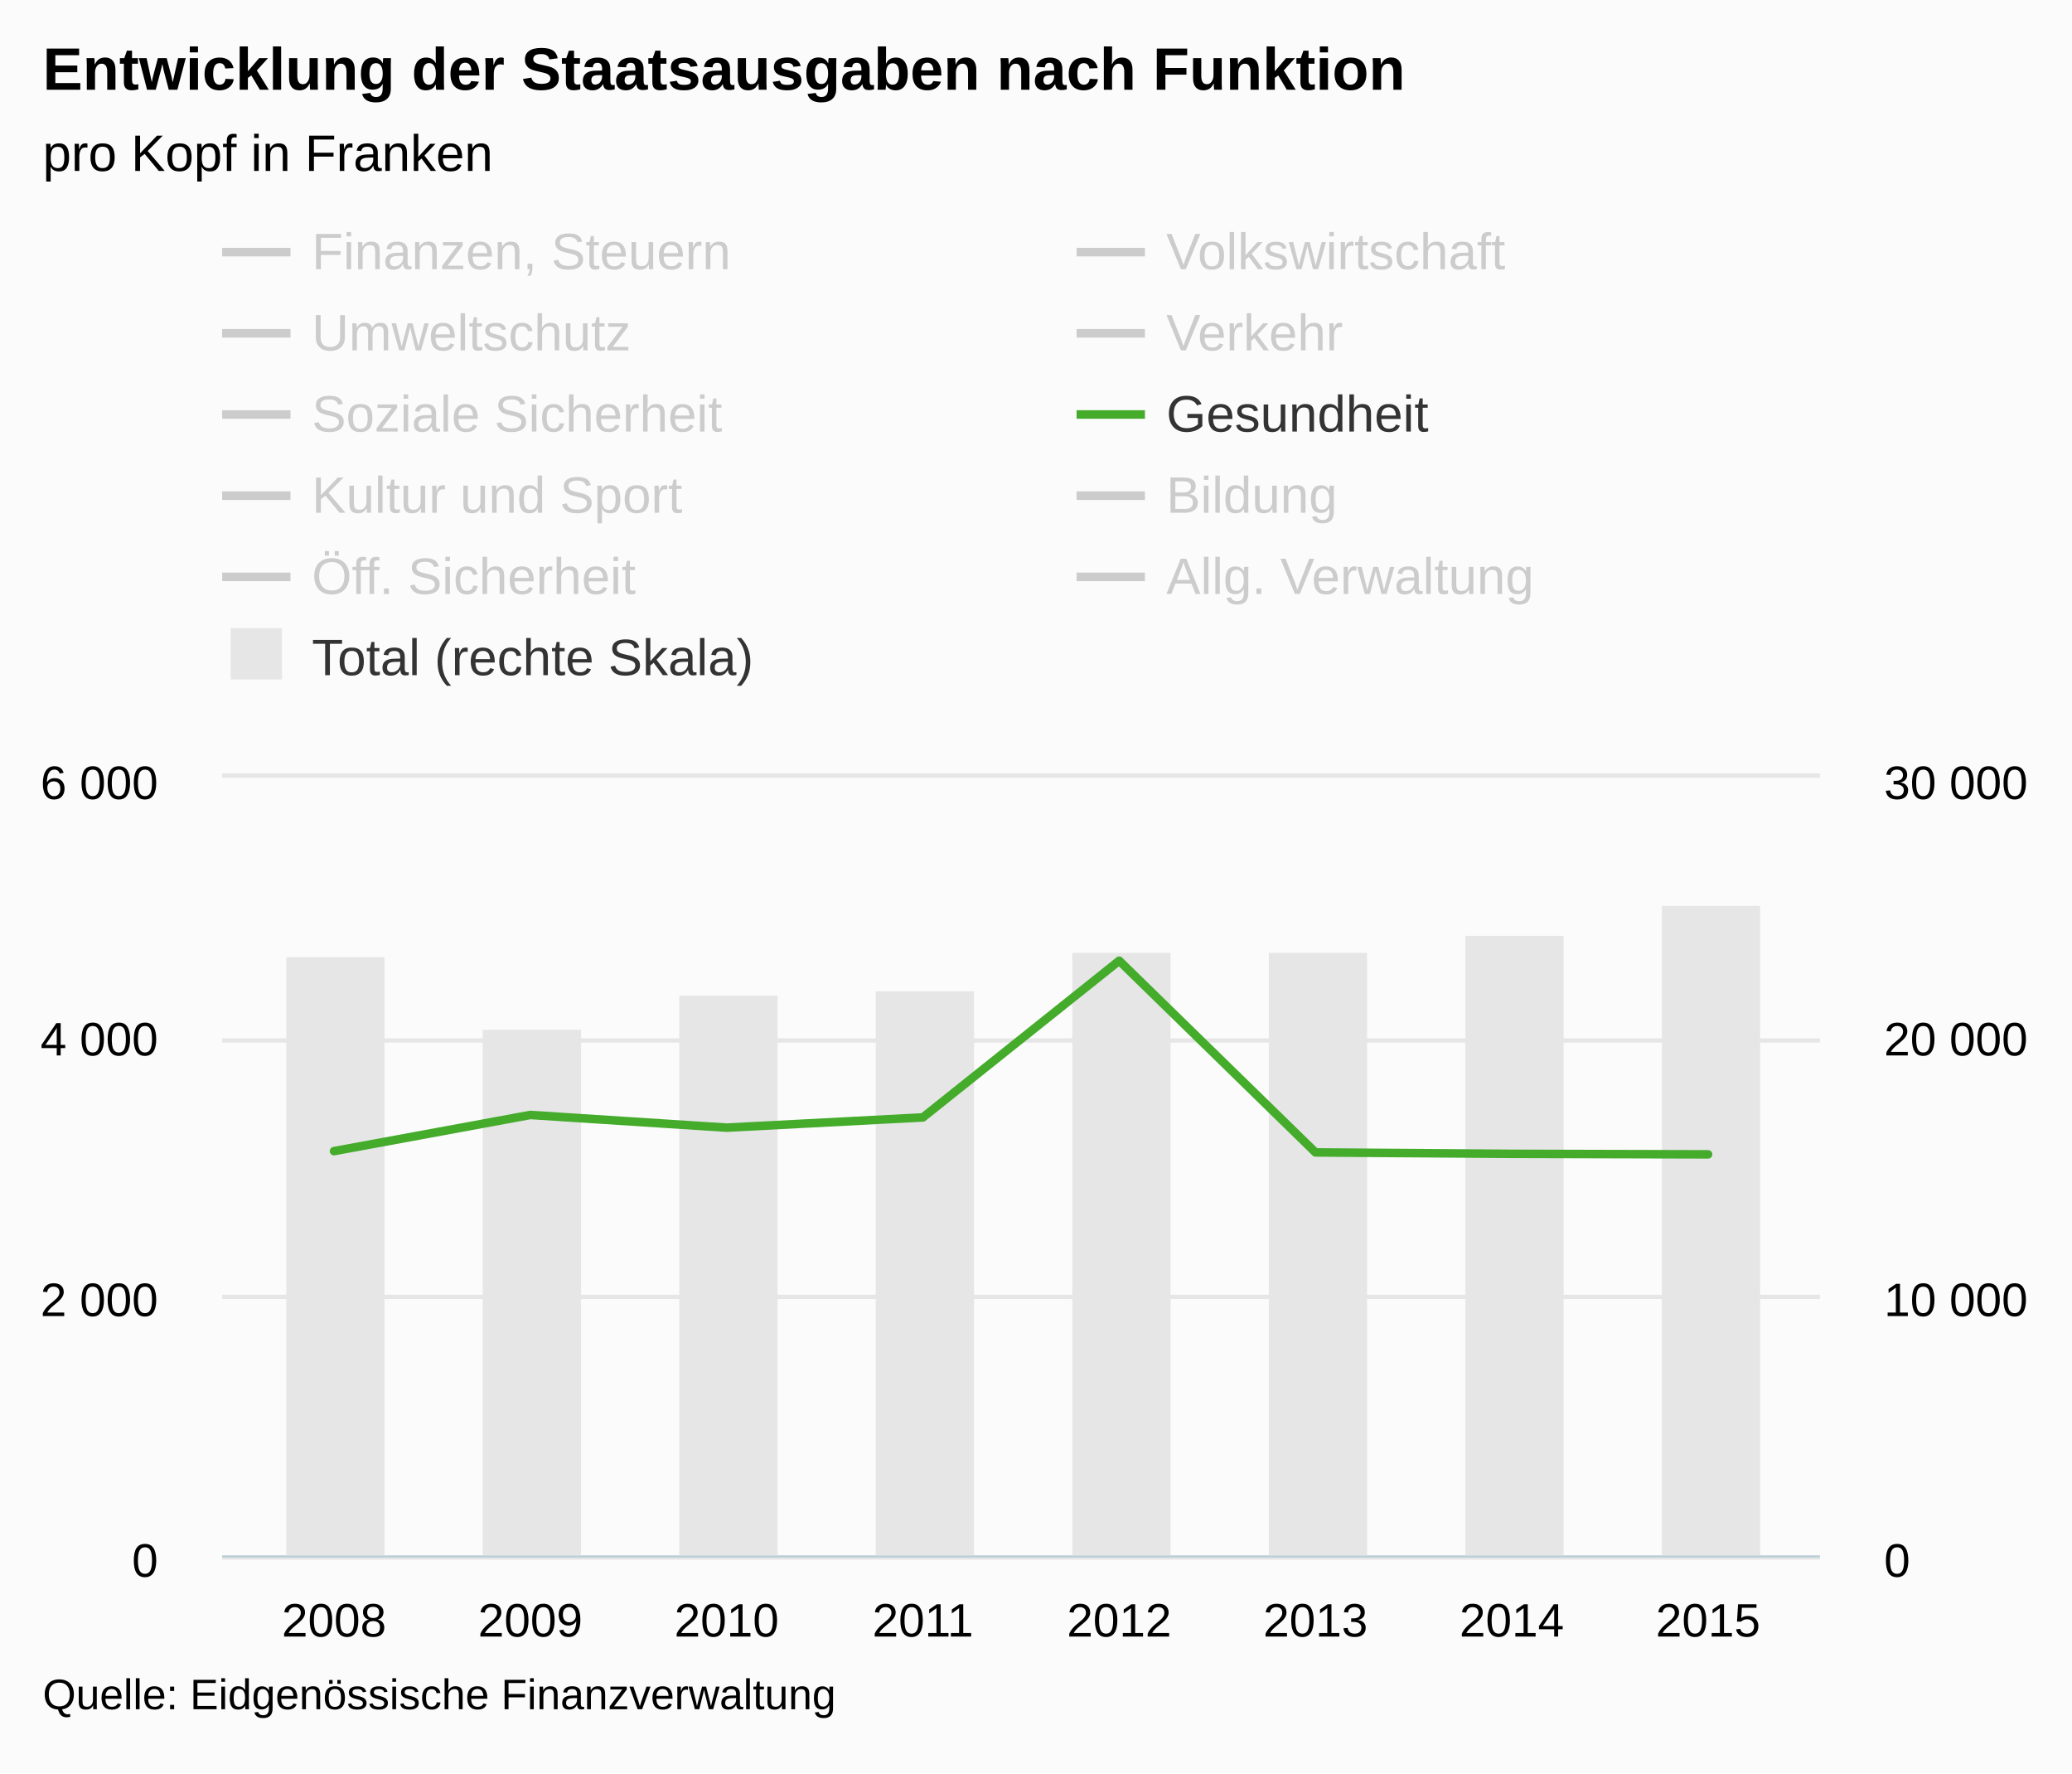
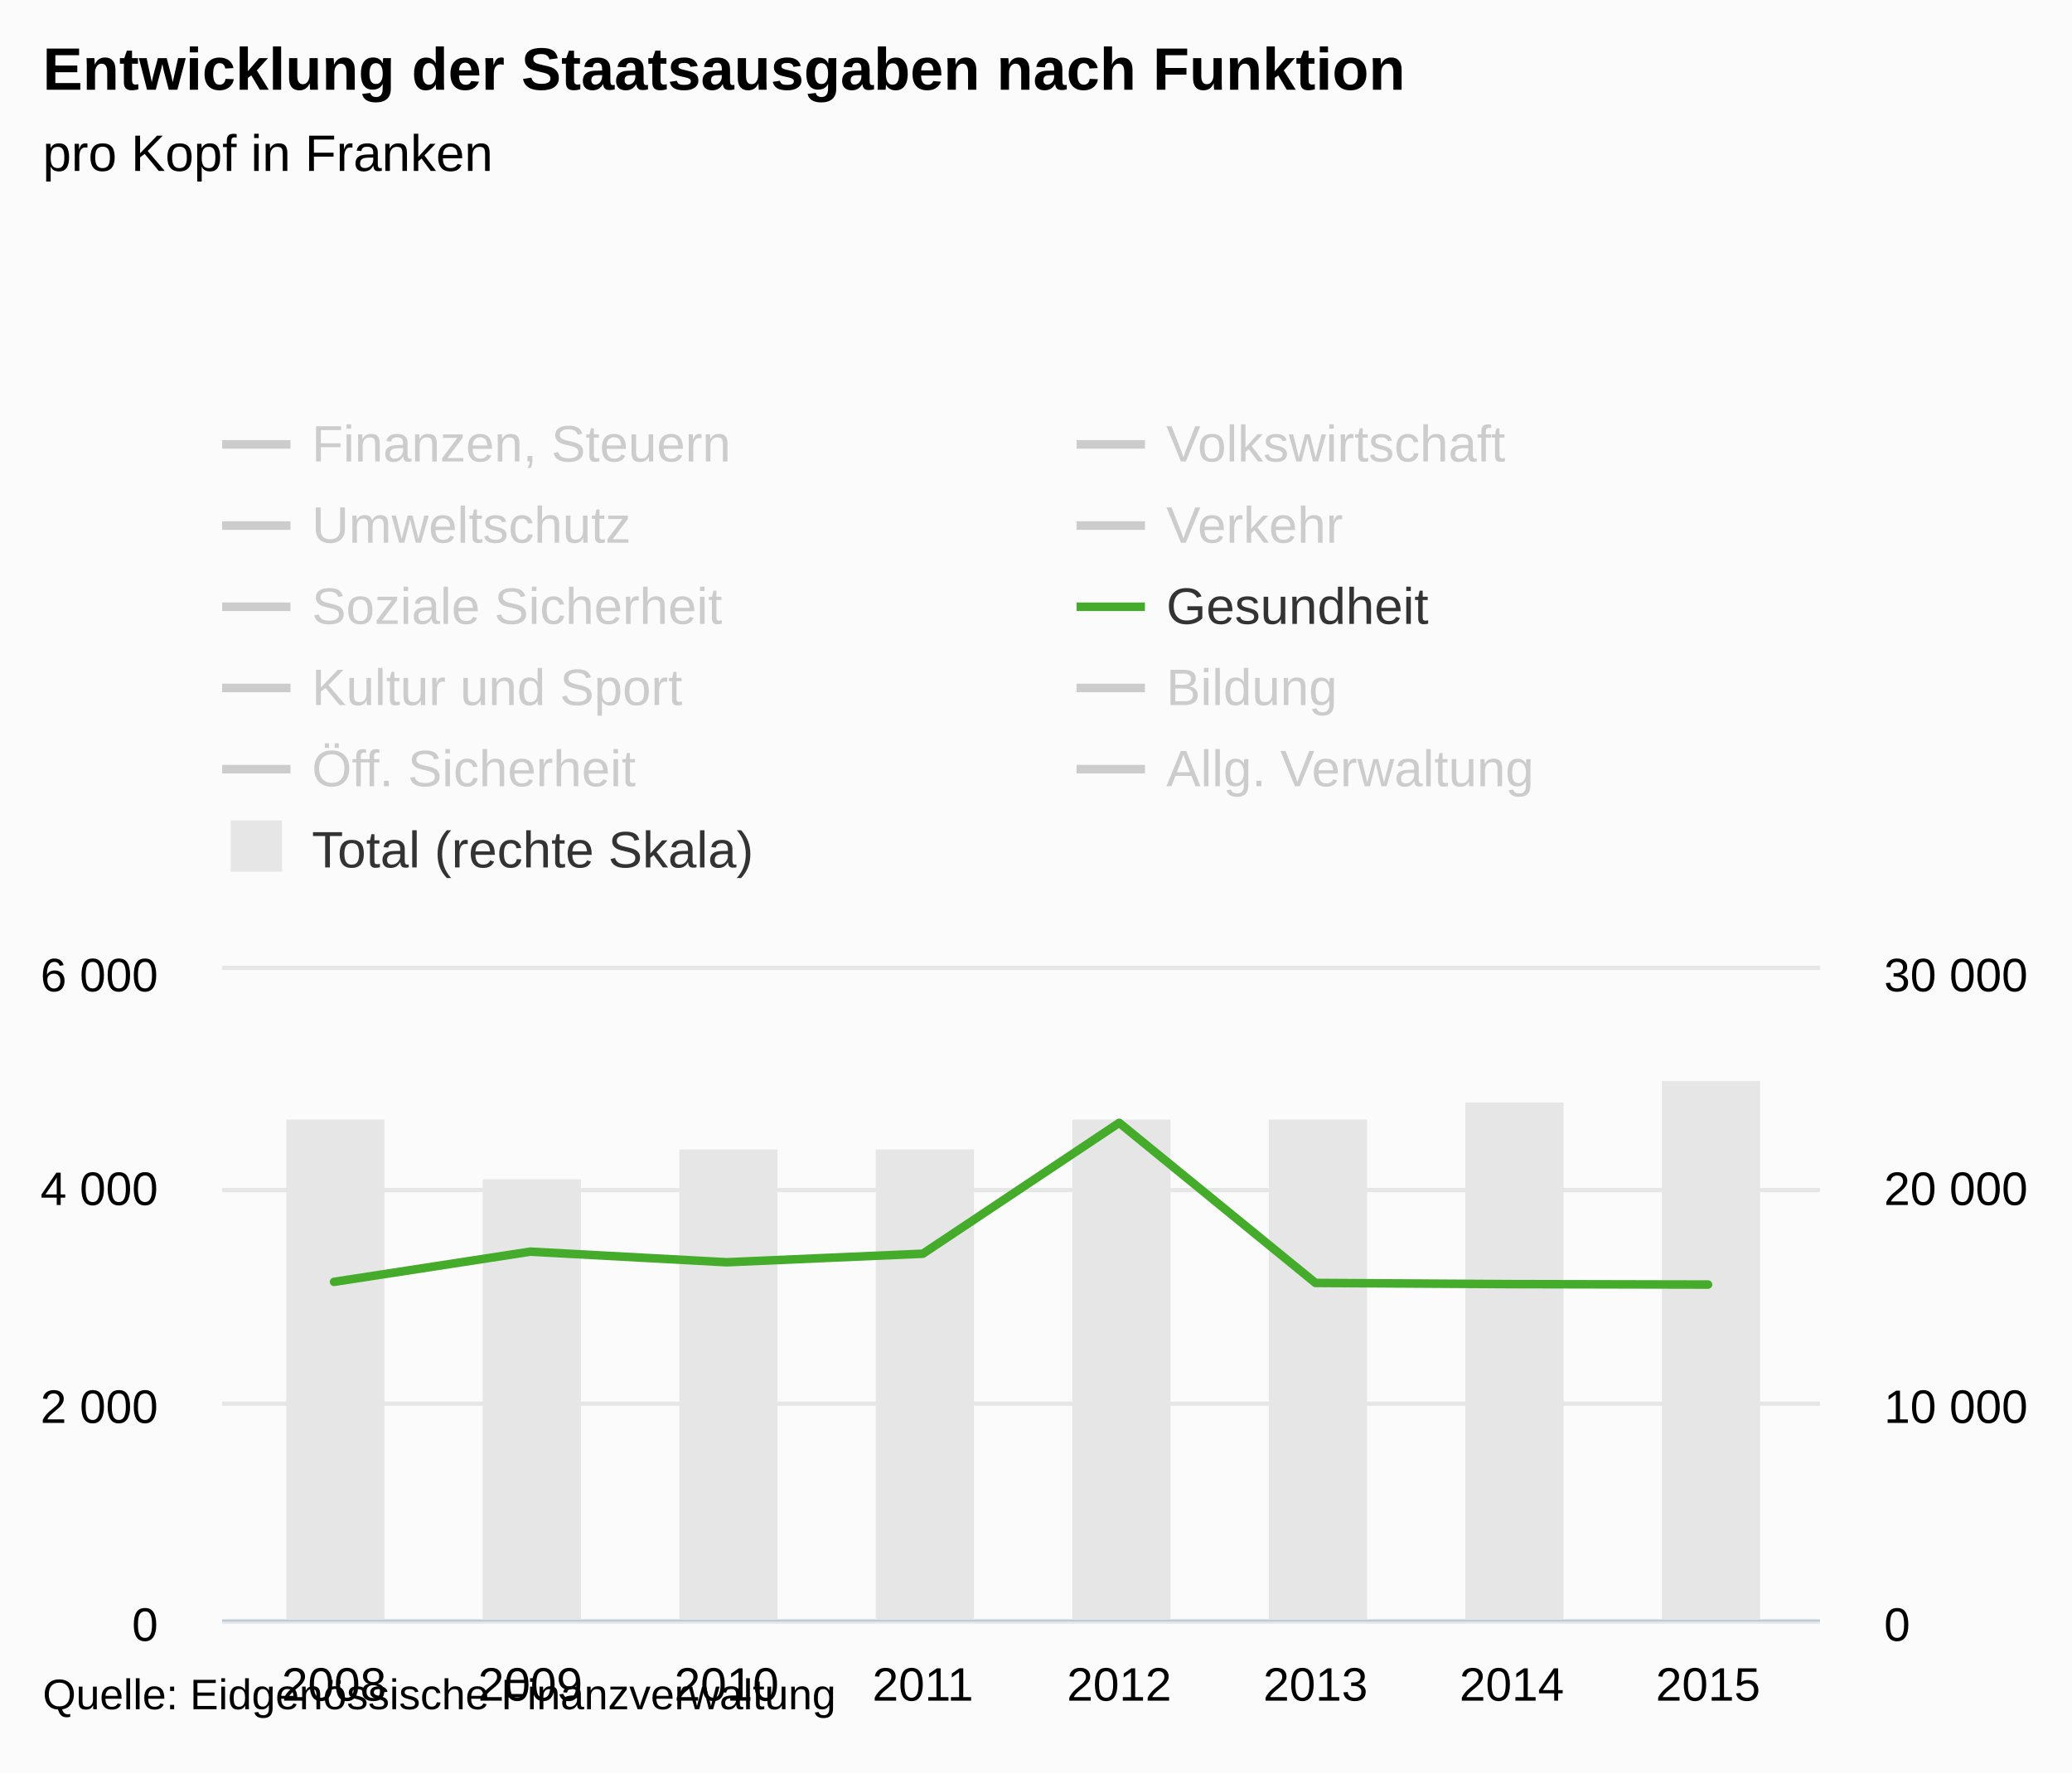
- <svg xmlns="http://www.w3.org/2000/svg" version="1.1" class="highcharts-root" style="font-family:arial;font-size:12px;" viewBox="0 0 485 415">
+ <svg xmlns="http://www.w3.org/2000/svg" version="1.1" class="highcharts-root" style="font-family:Arial;font-size:12px;" viewBox="0 0 485 415">
  <defs>
    <clipPath>
-       <rect x="0" y="0" width="374" height="182" fill="none" />
+       <rect x="0" y="0" width="374" height="152" fill="none" />
    </clipPath>
    <clipPath id="a">
-       <rect x="0" y="0" width="374" height="182" fill="none" />
+       <rect x="0" y="0" width="374" height="152" fill="none" />
    </clipPath>
    <clipPath id="b">
-       <rect x="0" y="0" width="374" height="182" fill="none" />
+       <rect x="0" y="0" width="374" height="152" fill="none" />
    </clipPath>
  </defs>
  <rect fill="#fbfbfb" class="highcharts-background" x="0" y="0" width="485" height="415" rx="0" ry="0" />
-   <rect fill="none" class="highcharts-plot-background" x="52" y="182" width="374" height="182" />
+   <rect fill="none" class="highcharts-plot-background" x="52" y="227" width="374" height="152" />
  <g class="highcharts-pane-group" />
  <g class="highcharts-grid highcharts-xaxis-grid ">
-     <path fill="none" class="highcharts-grid-line" d="M 77.5 182 L 77.5 364" opacity="1" />
-     <path fill="none" class="highcharts-grid-line" d="M 123.5 182 L 123.5 364" opacity="1" />
-     <path fill="none" class="highcharts-grid-line" d="M 169.5 182 L 169.5 364" opacity="1" />
-     <path fill="none" class="highcharts-grid-line" d="M 215.5 182 L 215.5 364" opacity="1" />
-     <path fill="none" class="highcharts-grid-line" d="M 261.5 182 L 261.5 364" opacity="1" />
-     <path fill="none" class="highcharts-grid-line" d="M 307.5 182 L 307.5 364" opacity="1" />
-     <path fill="none" class="highcharts-grid-line" d="M 353.5 182 L 353.5 364" opacity="1" />
-     <path fill="none" class="highcharts-grid-line" d="M 399.5 182 L 399.5 364" opacity="1" />
+     <path fill="none" class="highcharts-grid-line" d="M 77.5 227 L 77.5 379" opacity="1" />
+     <path fill="none" class="highcharts-grid-line" d="M 123.5 227 L 123.5 379" opacity="1" />
+     <path fill="none" class="highcharts-grid-line" d="M 169.5 227 L 169.5 379" opacity="1" />
+     <path fill="none" class="highcharts-grid-line" d="M 215.5 227 L 215.5 379" opacity="1" />
+     <path fill="none" class="highcharts-grid-line" d="M 261.5 227 L 261.5 379" opacity="1" />
+     <path fill="none" class="highcharts-grid-line" d="M 307.5 227 L 307.5 379" opacity="1" />
+     <path fill="none" class="highcharts-grid-line" d="M 353.5 227 L 353.5 379" opacity="1" />
+     <path fill="none" class="highcharts-grid-line" d="M 399.5 227 L 399.5 379" opacity="1" />
  </g>
  <g class="highcharts-grid highcharts-yaxis-grid ">
-     <path fill="none" stroke="#e6e6e6" stroke-width="1" class="highcharts-grid-line" d="M 52 364.5 L 426 364.5" opacity="1" />
-     <path fill="none" stroke="#e6e6e6" stroke-width="1" class="highcharts-grid-line" d="M 52 303.5 L 426 303.5" opacity="1" />
-     <path fill="none" stroke="#e6e6e6" stroke-width="1" class="highcharts-grid-line" d="M 52 243.5 L 426 243.5" opacity="1" />
-     <path fill="none" stroke="#e6e6e6" stroke-width="1" class="highcharts-grid-line" d="M 52 181.5 L 426 181.5" opacity="1" />
+     <path fill="none" stroke="#e6e6e6" stroke-width="1" class="highcharts-grid-line" d="M 52 379.5 L 426 379.5" opacity="1" />
+     <path fill="none" stroke="#e6e6e6" stroke-width="1" class="highcharts-grid-line" d="M 52 328.5 L 426 328.5" opacity="1" />
+     <path fill="none" stroke="#e6e6e6" stroke-width="1" class="highcharts-grid-line" d="M 52 278.5 L 426 278.5" opacity="1" />
+     <path fill="none" stroke="#e6e6e6" stroke-width="1" class="highcharts-grid-line" d="M 52 226.5 L 426 226.5" opacity="1" />
  </g>
  <g class="highcharts-grid highcharts-yaxis-grid ">
-     <path fill="none" class="highcharts-grid-line" d="M 52 364.5 L 426 364.5" opacity="1" />
-     <path fill="none" class="highcharts-grid-line" d="M 52 303.5 L 426 303.5" opacity="1" />
-     <path fill="none" class="highcharts-grid-line" d="M 52 243.5 L 426 243.5" opacity="1" />
-     <path fill="none" class="highcharts-grid-line" d="M 52 182.5 L 426 182.5" opacity="1" />
-   </g>
-   <rect fill="none" class="highcharts-plot-border" x="52" y="182" width="374" height="182" />
+     <path fill="none" class="highcharts-grid-line" d="M 52 379.5 L 426 379.5" opacity="1" />
+     <path fill="none" class="highcharts-grid-line" d="M 52 328.5 L 426 328.5" opacity="1" />
+     <path fill="none" class="highcharts-grid-line" d="M 52 278.5 L 426 278.5" opacity="1" />
+     <path fill="none" class="highcharts-grid-line" d="M 52 227.5 L 426 227.5" opacity="1" />
+   </g>
+   <rect fill="none" class="highcharts-plot-border" x="52" y="227" width="374" height="152" />
  <g class="highcharts-axis highcharts-xaxis ">
-     <path fill="none" class="highcharts-axis-line" stroke="#B9CFD7" stroke-width="0.5" d="M 52 364.25 L 426 364.25" />
+     <path fill="none" class="highcharts-axis-line" stroke="#B9CFD7" stroke-width="0.5" d="M 52 379.25 L 426 379.25" />
  </g>
  <g class="highcharts-axis highcharts-yaxis ">
-     <path fill="none" class="highcharts-axis-line" d="M 52 182 L 52 364" />
+     <path fill="none" class="highcharts-axis-line" d="M 52 227 L 52 379" />
  </g>
  <g class="highcharts-axis highcharts-yaxis ">
-     <path fill="none" class="highcharts-axis-line" d="M 426 182 L 426 364" />
+     <path fill="none" class="highcharts-axis-line" d="M 426 227 L 426 379" />
  </g>
  <g class="highcharts-series-group">
-     <g class="highcharts-series highcharts-series-0 highcharts-column-series highcharts-color-undefined " transform="translate(52,182) scale(1 1)" clip-path="url(#a)">
-       <rect x="15" y="42" width="23" height="141" fill="#E6E6E6" class="highcharts-point" />
-       <rect x="61" y="59" width="23" height="124" fill="#E6E6E6" class="highcharts-point" />
-       <rect x="107" y="51" width="23" height="132" fill="#E6E6E6" class="highcharts-point" />
-       <rect x="153" y="50" width="23" height="133" fill="#E6E6E6" class="highcharts-point" />
-       <rect x="199" y="41" width="23" height="142" fill="#E6E6E6" class="highcharts-point" />
-       <rect x="245" y="41" width="23" height="142" fill="#E6E6E6" class="highcharts-point" />
-       <rect x="291" y="37" width="23" height="146" fill="#E6E6E6" class="highcharts-point" />
-       <rect x="337" y="30" width="23" height="153" fill="#E6E6E6" class="highcharts-point" />
-     </g>
-     <g class="highcharts-markers highcharts-series-0 highcharts-column-series highcharts-color-undefined " transform="translate(52,182) scale(1 1)" clip-path="none" />
-     <g class="highcharts-series highcharts-series-1 highcharts-line-series highcharts-color-undefined " visibility="hidden" transform="translate(52,182) scale(1 1)" clip-path="url(#b)">
-       <path fill="none" d="M 26.189 139.624 L 72.135 139.018 L 118.081 141.535 L 164.027 139.078 L 209.973 139.685 L 255.919 129.281 L 301.865 131.98 L 347.811 135.802" class="highcharts-graph" stroke="#cd9c00" stroke-width="2" stroke-linejoin="round" stroke-linecap="round" />
-     </g>
-     <g class="highcharts-markers highcharts-series-1 highcharts-line-series highcharts-color-undefined " visibility="hidden" transform="translate(52,182) scale(1 1)" clip-path="none" />
-     <g class="highcharts-series highcharts-series-2 highcharts-line-series highcharts-color-undefined " visibility="hidden" transform="translate(52,182) scale(1 1)" clip-path="url(#b)">
-       <path fill="none" d="M 26.189 174.72 L 72.135 168.441 L 118.081 159.857 L 164.027 176.54 L 209.973 179.331 L 255.919 179.422 L 301.865 178.36 L 347.811 163.861" class="highcharts-graph" stroke="#ff8028" stroke-width="2" stroke-linejoin="round" stroke-linecap="round" />
-     </g>
-     <g class="highcharts-markers highcharts-series-2 highcharts-line-series highcharts-color-undefined " visibility="hidden" transform="translate(52,182) scale(1 1)" clip-path="none" />
-     <g class="highcharts-series highcharts-series-3 highcharts-line-series highcharts-color-undefined " visibility="hidden" transform="translate(52,182) scale(1 1)" clip-path="url(#b)">
-       <path fill="none" d="M 26.189 163.315 L 72.135 167.47 L 118.081 166.985 L 164.027 166.803 L 209.973 168.259 L 255.919 168.653 L 301.865 169.26 L 347.811 167.925" class="highcharts-graph" stroke="#b00000" stroke-width="2" stroke-linejoin="round" stroke-linecap="round" />
-     </g>
-     <g class="highcharts-markers highcharts-series-3 highcharts-line-series highcharts-color-undefined " visibility="hidden" transform="translate(52,182) scale(1 1)" clip-path="none" />
-     <g class="highcharts-series highcharts-series-4 highcharts-line-series highcharts-color-undefined " visibility="hidden" transform="translate(52,182) scale(1 1)" clip-path="url(#b)">
-       <path fill="none" d="M 26.189 157.733 L 72.135 161.677 L 118.081 162.223 L 164.027 162.071 L 209.973 154.002 L 255.919 133.588 L 301.865 142.172 L 347.811 138.32" class="highcharts-graph" stroke="#672773" stroke-width="2" stroke-linejoin="round" stroke-linecap="round" />
-     </g>
-     <g class="highcharts-markers highcharts-series-4 highcharts-line-series highcharts-color-undefined " visibility="hidden" transform="translate(52,182) scale(1 1)" clip-path="none" />
-     <g class="highcharts-series highcharts-series-5 highcharts-line-series highcharts-color-undefined " visibility="hidden" transform="translate(52,182) scale(1 1)" clip-path="url(#b)">
-       <path fill="none" d="M 26.189 66.976 L 72.135 59.605 L 118.081 56.632 L 164.027 50.596 L 209.973 42.861 L 255.919 42.376 L 301.865 33.003 L 347.811 43.771" class="highcharts-graph" stroke="#007a2f" stroke-width="2" stroke-linejoin="round" stroke-linecap="round" />
-     </g>
-     <g class="highcharts-markers highcharts-series-5 highcharts-line-series highcharts-color-undefined " visibility="hidden" transform="translate(52,182) scale(1 1)" clip-path="none" />
-     <g class="highcharts-series highcharts-series-6 highcharts-line-series highcharts-color-undefined " transform="translate(52,182) scale(1 1)" clip-path="url(#b)">
-       <path fill="none" d="M 26.189 87.39 L 72.135 78.927 L 118.081 81.9 L 164.027 79.504 L 209.973 42.831 L 255.919 87.694 L 301.865 88.027 L 347.811 88.149" class="highcharts-graph" stroke="#44ab2b" stroke-width="2" stroke-linejoin="round" stroke-linecap="round" />
-     </g>
-     <g class="highcharts-markers highcharts-series-6 highcharts-line-series highcharts-color-undefined " transform="translate(52,182) scale(1 1)" clip-path="none" />
-     <g class="highcharts-series highcharts-series-7 highcharts-line-series highcharts-color-undefined " visibility="hidden" transform="translate(52,182) scale(1 1)" clip-path="url(#b)">
-       <path fill="none" d="M 26.189 142.476 L 72.135 146.51 L 118.081 145.479 L 164.027 143.81 L 209.973 140.352 L 255.919 142.779 L 301.865 137.774 L 347.811 131.04" class="highcharts-graph" stroke="#b475ab" stroke-width="2" stroke-linejoin="round" stroke-linecap="round" />
-     </g>
-     <g class="highcharts-markers highcharts-series-7 highcharts-line-series highcharts-color-undefined " visibility="hidden" transform="translate(52,182) scale(1 1)" clip-path="none" />
-     <g class="highcharts-series highcharts-series-8 highcharts-line-series highcharts-color-undefined " visibility="hidden" transform="translate(52,182) scale(1 1)" clip-path="url(#b)">
-       <path fill="none" d="M 26.189 3.883 L 72.135 -1.699 L 118.081 -5.126 L 164.027 -10.101 L 209.973 -25.541 L 255.919 -32.396 L 301.865 -43.589 L 347.811 -54.691" class="highcharts-graph" stroke="#ffbb58" stroke-width="2" stroke-linejoin="round" stroke-linecap="round" />
-     </g>
-     <g class="highcharts-markers highcharts-series-8 highcharts-line-series highcharts-color-undefined " visibility="hidden" transform="translate(52,182) scale(1 1)" clip-path="none" />
-     <g class="highcharts-series highcharts-series-9 highcharts-line-series highcharts-color-undefined " visibility="hidden" transform="translate(52,182) scale(1 1)" clip-path="url(#b)">
-       <path fill="none" d="M 26.189 125.307 L 72.135 128.553 L 118.081 127.218 L 164.027 124.518 L 209.973 121.424 L 255.919 116.692 L 301.865 116.055 L 347.811 115.843" class="highcharts-graph" stroke="#a8c4cb" stroke-width="2" stroke-linejoin="round" stroke-linecap="round" />
-     </g>
-     <g class="highcharts-markers highcharts-series-9 highcharts-line-series highcharts-color-undefined " visibility="hidden" transform="translate(52,182) scale(1 1)" clip-path="none" />
-     <g class="highcharts-series highcharts-series-10 highcharts-line-series highcharts-color-undefined " visibility="hidden" transform="translate(52,182) scale(1 1)" clip-path="url(#b)">
-       <path fill="none" d="M 26.189 54.115 L 72.135 150.999 L 118.081 121.121 L 164.027 124.124 L 209.973 147.723 L 255.919 143.234 L 301.865 137.804 L 347.811 127.188" class="highcharts-graph" stroke="#256370" stroke-width="2" stroke-linejoin="round" stroke-linecap="round" />
-     </g>
-     <g class="highcharts-markers highcharts-series-10 highcharts-line-series highcharts-color-undefined " visibility="hidden" transform="translate(52,182) scale(1 1)" clip-path="none" />
+     <g class="highcharts-series highcharts-series-0 highcharts-column-series " transform="translate(52,227) scale(1 1)" clip-path="url(#a)">
+       <rect x="15" y="35" width="23" height="118" fill="#E6E6E6" class="highcharts-point" />
+       <rect x="61" y="49" width="23" height="104" fill="#E6E6E6" class="highcharts-point" />
+       <rect x="107" y="42" width="23" height="111" fill="#E6E6E6" class="highcharts-point" />
+       <rect x="153" y="42" width="23" height="111" fill="#E6E6E6" class="highcharts-point" />
+       <rect x="199" y="35" width="23" height="118" fill="#E6E6E6" class="highcharts-point" />
+       <rect x="245" y="35" width="23" height="118" fill="#E6E6E6" class="highcharts-point" />
+       <rect x="291" y="31" width="23" height="122" fill="#E6E6E6" class="highcharts-point" />
+       <rect x="337" y="26" width="23" height="127" fill="#E6E6E6" class="highcharts-point" />
+     </g>
+     <g class="highcharts-markers highcharts-series-0 highcharts-column-series " transform="translate(52,227) scale(1 1)" clip-path="none" />
+     <g class="highcharts-series highcharts-series-1 highcharts-line-series " visibility="hidden" transform="translate(52,227) scale(1 1)" clip-path="url(#b)">
+       <path fill="none" d="M 26.189 116.609 L 72.135 116.103 L 118.081 118.205 L 164.027 116.153 L 209.973 116.66 L 255.919 107.971 L 301.865 110.225 L 347.811 113.417" class="highcharts-graph" stroke="#cd9c00" stroke-width="2" stroke-linejoin="round" stroke-linecap="round" />
+     </g>
+     <g class="highcharts-markers highcharts-series-1 highcharts-line-series " visibility="hidden" transform="translate(52,227) scale(1 1)" clip-path="none" />
+     <g class="highcharts-series highcharts-series-2 highcharts-line-series " visibility="hidden" transform="translate(52,227) scale(1 1)" clip-path="url(#b)">
+       <path fill="none" d="M 26.189 145.92 L 72.135 140.676 L 118.081 133.507 L 164.027 147.44 L 209.973 149.771 L 255.919 149.847 L 301.865 148.96 L 347.811 136.851" class="highcharts-graph" stroke="#ff8028" stroke-width="2" stroke-linejoin="round" stroke-linecap="round" />
+     </g>
+     <g class="highcharts-markers highcharts-series-2 highcharts-line-series " visibility="hidden" transform="translate(52,227) scale(1 1)" clip-path="none" />
+     <g class="highcharts-series highcharts-series-3 highcharts-line-series " visibility="hidden" transform="translate(52,227) scale(1 1)" clip-path="url(#b)">
+       <path fill="none" d="M 26.189 136.395 L 72.135 139.865 L 118.081 139.46 L 164.027 139.308 L 209.973 140.524 L 255.919 140.853 L 301.865 141.36 L 347.811 140.245" class="highcharts-graph" stroke="#b00000" stroke-width="2" stroke-linejoin="round" stroke-linecap="round" />
+     </g>
+     <g class="highcharts-markers highcharts-series-3 highcharts-line-series " visibility="hidden" transform="translate(52,227) scale(1 1)" clip-path="none" />
+     <g class="highcharts-series highcharts-series-4 highcharts-line-series " visibility="hidden" transform="translate(52,227) scale(1 1)" clip-path="url(#b)">
+       <path fill="none" d="M 26.189 131.733 L 72.135 135.027 L 118.081 135.483 L 164.027 135.356 L 209.973 128.617 L 255.919 111.568 L 301.865 118.737 L 347.811 115.52" class="highcharts-graph" stroke="#672773" stroke-width="2" stroke-linejoin="round" stroke-linecap="round" />
+     </g>
+     <g class="highcharts-markers highcharts-series-4 highcharts-line-series " visibility="hidden" transform="translate(52,227) scale(1 1)" clip-path="none" />
+     <g class="highcharts-series highcharts-series-5 highcharts-line-series " visibility="hidden" transform="translate(52,227) scale(1 1)" clip-path="url(#b)">
+       <path fill="none" d="M 26.189 55.936 L 72.135 49.78 L 118.081 47.297 L 164.027 42.256 L 209.973 35.796 L 255.919 35.391 L 301.865 27.563 L 347.811 36.556" class="highcharts-graph" stroke="#007a2f" stroke-width="2" stroke-linejoin="round" stroke-linecap="round" />
+     </g>
+     <g class="highcharts-markers highcharts-series-5 highcharts-line-series " visibility="hidden" transform="translate(52,227) scale(1 1)" clip-path="none" />
+     <g class="highcharts-series highcharts-series-6 highcharts-line-series " transform="translate(52,227) scale(1 1)" clip-path="url(#b)">
+       <path fill="none" d="M 26.189 72.985 L 72.135 65.917 L 118.081 68.4 L 164.027 66.399 L 209.973 35.771 L 255.919 73.239 L 301.865 73.517 L 347.811 73.619" class="highcharts-graph" stroke="#44ab2b" stroke-width="2" stroke-linejoin="round" stroke-linecap="round" />
+     </g>
+     <g class="highcharts-markers highcharts-series-6 highcharts-line-series " transform="translate(52,227) scale(1 1)" clip-path="none" />
+     <g class="highcharts-series highcharts-series-7 highcharts-line-series " visibility="hidden" transform="translate(52,227) scale(1 1)" clip-path="url(#b)">
+       <path fill="none" d="M 26.189 118.991 L 72.135 122.36 L 118.081 121.499 L 164.027 120.105 L 209.973 117.217 L 255.919 119.244 L 301.865 115.064 L 347.811 109.44" class="highcharts-graph" stroke="#b475ab" stroke-width="2" stroke-linejoin="round" stroke-linecap="round" />
+     </g>
+     <g class="highcharts-markers highcharts-series-7 highcharts-line-series " visibility="hidden" transform="translate(52,227) scale(1 1)" clip-path="none" />
+     <g class="highcharts-series highcharts-series-8 highcharts-line-series " visibility="hidden" transform="translate(52,227) scale(1 1)" clip-path="url(#b)">
+       <path fill="none" d="M 26.189 3.243 L 72.135 -1.419 L 118.081 -4.281 L 164.027 -8.436 L 209.973 -21.331 L 255.919 -27.056 L 301.865 -36.404 L 347.811 -45.676" class="highcharts-graph" stroke="#ffbb58" stroke-width="2" stroke-linejoin="round" stroke-linecap="round" />
+     </g>
+     <g class="highcharts-markers highcharts-series-8 highcharts-line-series " visibility="hidden" transform="translate(52,227) scale(1 1)" clip-path="none" />
+     <g class="highcharts-series highcharts-series-9 highcharts-line-series " visibility="hidden" transform="translate(52,227) scale(1 1)" clip-path="url(#b)">
+       <path fill="none" d="M 26.189 104.652 L 72.135 107.363 L 118.081 106.248 L 164.027 103.993 L 209.973 101.409 L 255.919 97.457 L 301.865 96.925 L 347.811 96.748" class="highcharts-graph" stroke="#a8c4cb" stroke-width="2" stroke-linejoin="round" stroke-linecap="round" />
+     </g>
+     <g class="highcharts-markers highcharts-series-9 highcharts-line-series " visibility="hidden" transform="translate(52,227) scale(1 1)" clip-path="none" />
+     <g class="highcharts-series highcharts-series-10 highcharts-line-series " visibility="hidden" transform="translate(52,227) scale(1 1)" clip-path="url(#b)">
+       <path fill="none" d="M 26.189 45.195 L 72.135 126.109 L 118.081 101.156 L 164.027 103.664 L 209.973 123.373 L 255.919 119.624 L 301.865 115.089 L 347.811 106.223" class="highcharts-graph" stroke="#256370" stroke-width="2" stroke-linejoin="round" stroke-linecap="round" />
+     </g>
+     <g class="highcharts-markers highcharts-series-10 highcharts-line-series " visibility="hidden" transform="translate(52,227) scale(1 1)" clip-path="none" />
  </g>
  <text x="10" text-anchor="start" class="highcharts-title" style="color:#000000;font-size:14px;font-weight:bold;fill:#000000;" y="21">
    <tspan>Entwicklung der Staatsausgaben nach Funktion</tspan>
  </text>
-   <text x="10" text-anchor="start" class="highcharts-subtitle" style="color:#000000;font-size:12px;font-weight:normal;font-family:arial;fill:#000000;" y="40">
+   <text x="10" text-anchor="start" class="highcharts-subtitle" style="color:#000000;font-size:12px;font-weight:normal;font-family:Arial;fill:#000000;" y="40">
    <tspan>pro Kopf in Franken</tspan>
  </text>
-   <g class="highcharts-legend" transform="translate(44,45)">
+   <g class="highcharts-legend" transform="translate(44,90)">
    <rect fill="none" class="highcharts-legend-box" rx="0" ry="0" x="0" y="0" width="396" height="125" visibility="visible" />
    <g>
      <g>
        <g class="highcharts-legend-item highcharts-line-series highcharts-color-undefined highcharts-series-1 highcharts-legend-item-hidden" transform="translate(8,3)">
          <path fill="none" d="M 0 11 L 16 11" class="highcharts-graph" stroke="#cccccc" stroke-width="2" />
          <text x="21" style="color:#cccccc;font-size:12px;font-weight:normal;cursor:pointer;fill:#cccccc;" text-anchor="start" y="15">
            <tspan>Finanzen, Steuern</tspan>
          </text>
        </g>
        <g class="highcharts-legend-item highcharts-line-series highcharts-color-undefined highcharts-series-2 highcharts-legend-item-hidden" transform="translate(208,3)">
          <path fill="none" d="M 0 11 L 16 11" class="highcharts-graph" stroke="#cccccc" stroke-width="2" />
          <text x="21" y="15" style="color:#cccccc;font-size:12px;font-weight:normal;cursor:pointer;fill:#cccccc;" text-anchor="start">
            <tspan>Volkswirtschaft</tspan>
          </text>
        </g>
        <g class="highcharts-legend-item highcharts-line-series highcharts-color-undefined highcharts-series-3 highcharts-legend-item-hidden" transform="translate(8,22)">
          <path fill="none" d="M 0 11 L 16 11" class="highcharts-graph" stroke="#cccccc" stroke-width="2" />
          <text x="21" y="15" style="color:#cccccc;font-size:12px;font-weight:normal;cursor:pointer;fill:#cccccc;" text-anchor="start">
            <tspan>Umweltschutz</tspan>
          </text>
        </g>
        <g class="highcharts-legend-item highcharts-line-series highcharts-color-undefined highcharts-series-4 highcharts-legend-item-hidden" transform="translate(208,22)">
          <path fill="none" d="M 0 11 L 16 11" class="highcharts-graph" stroke="#cccccc" stroke-width="2" />
          <text x="21" y="15" style="color:#cccccc;font-size:12px;font-weight:normal;cursor:pointer;fill:#cccccc;" text-anchor="start">
            <tspan>Verkehr</tspan>
          </text>
        </g>
        <g class="highcharts-legend-item highcharts-line-series highcharts-color-undefined highcharts-series-5 highcharts-legend-item-hidden" transform="translate(8,41)">
          <path fill="none" d="M 0 11 L 16 11" class="highcharts-graph" stroke="#cccccc" stroke-width="2" />
          <text x="21" y="15" style="color:#cccccc;font-size:12px;font-weight:normal;cursor:pointer;fill:#cccccc;" text-anchor="start">
            <tspan>Soziale Sicherheit</tspan>
          </text>
        </g>
        <g class="highcharts-legend-item highcharts-line-series highcharts-color-undefined highcharts-series-6" transform="translate(208,41)">
          <path fill="none" d="M 0 11 L 16 11" class="highcharts-graph" stroke="#44ab2b" stroke-width="2" />
          <text x="21" y="15" style="color:#333333;font-size:12px;font-weight:normal;cursor:pointer;fill:#333333;" text-anchor="start">
            <tspan>Gesundheit</tspan>
          </text>
        </g>
        <g class="highcharts-legend-item highcharts-line-series highcharts-color-undefined highcharts-series-7 highcharts-legend-item-hidden" transform="translate(8,60)">
          <path fill="none" d="M 0 11 L 16 11" class="highcharts-graph" stroke="#cccccc" stroke-width="2" />
          <text x="21" y="15" style="color:#cccccc;font-size:12px;font-weight:normal;cursor:pointer;fill:#cccccc;" text-anchor="start">
            <tspan>Kultur und Sport</tspan>
          </text>
        </g>
        <g class="highcharts-legend-item highcharts-line-series highcharts-color-undefined highcharts-series-8 highcharts-legend-item-hidden" transform="translate(208,60)">
          <path fill="none" d="M 0 11 L 16 11" class="highcharts-graph" stroke="#cccccc" stroke-width="2" />
          <text x="21" y="15" style="color:#cccccc;font-size:12px;font-weight:normal;cursor:pointer;fill:#cccccc;" text-anchor="start">
            <tspan>Bildung</tspan>
          </text>
        </g>
        <g class="highcharts-legend-item highcharts-line-series highcharts-color-undefined highcharts-series-9 highcharts-legend-item-hidden" transform="translate(8,79)">
          <path fill="none" d="M 0 11 L 16 11" class="highcharts-graph" stroke="#cccccc" stroke-width="2" />
          <text x="21" y="15" style="color:#cccccc;font-size:12px;font-weight:normal;cursor:pointer;fill:#cccccc;" text-anchor="start">
            <tspan>Öff. Sicherheit</tspan>
          </text>
        </g>
        <g class="highcharts-legend-item highcharts-line-series highcharts-color-undefined highcharts-series-10 highcharts-legend-item-hidden" transform="translate(208,79)">
          <path fill="none" d="M 0 11 L 16 11" class="highcharts-graph" stroke="#cccccc" stroke-width="2" />
          <text x="21" y="15" style="color:#cccccc;font-size:12px;font-weight:normal;cursor:pointer;fill:#cccccc;" text-anchor="start">
            <tspan>Allg. Verwaltung</tspan>
          </text>
        </g>
        <g class="highcharts-legend-item highcharts-column-series highcharts-color-undefined highcharts-series-0" transform="translate(8,98)">
          <text x="21" y="15" style="color:#333333;font-size:12px;font-weight:normal;cursor:pointer;fill:#333333;" text-anchor="start">
            <tspan>Total (rechte Skala)</tspan>
          </text>
          <rect x="2" y="4" width="12" height="12" fill="#E6E6E6" class="highcharts-point" />
        </g>
      </g>
    </g>
  </g>
  <g class="highcharts-axis-labels highcharts-xaxis-labels ">
-     <text x="78.189" style="color:#000000;cursor:default;font-size:11px;fill:#000000;" text-anchor="middle" transform="translate(0,0)" y="383" opacity="1">
+     <text x="78.189" style="color:#000000;cursor:default;font-size:11px;fill:#000000;" text-anchor="middle" transform="translate(0,0)" y="398" opacity="1">
      2008
    </text>
-     <text x="124.135" style="color:#000000;cursor:default;font-size:11px;fill:#000000;" text-anchor="middle" transform="translate(0,0)" y="383" opacity="1">
+     <text x="124.135" style="color:#000000;cursor:default;font-size:11px;fill:#000000;" text-anchor="middle" transform="translate(0,0)" y="398" opacity="1">
      2009
    </text>
-     <text x="170.081" style="color:#000000;cursor:default;font-size:11px;fill:#000000;" text-anchor="middle" transform="translate(0,0)" y="383" opacity="1">
+     <text x="170.081" style="color:#000000;cursor:default;font-size:11px;fill:#000000;" text-anchor="middle" transform="translate(0,0)" y="398" opacity="1">
      2010
    </text>
-     <text x="216.027" style="color:#000000;cursor:default;font-size:11px;fill:#000000;" text-anchor="middle" transform="translate(0,0)" y="383" opacity="1">
+     <text x="216.027" style="color:#000000;cursor:default;font-size:11px;fill:#000000;" text-anchor="middle" transform="translate(0,0)" y="398" opacity="1">
      2011
    </text>
-     <text x="261.973" style="color:#000000;cursor:default;font-size:11px;fill:#000000;" text-anchor="middle" transform="translate(0,0)" y="383" opacity="1">
+     <text x="261.973" style="color:#000000;cursor:default;font-size:11px;fill:#000000;" text-anchor="middle" transform="translate(0,0)" y="398" opacity="1">
      2012
    </text>
-     <text x="307.919" style="color:#000000;cursor:default;font-size:11px;fill:#000000;" text-anchor="middle" transform="translate(0,0)" y="383" opacity="1">
+     <text x="307.919" style="color:#000000;cursor:default;font-size:11px;fill:#000000;" text-anchor="middle" transform="translate(0,0)" y="398" opacity="1">
      2013
    </text>
-     <text x="353.865" style="color:#000000;cursor:default;font-size:11px;fill:#000000;" text-anchor="middle" transform="translate(0,0)" y="383" opacity="1">
+     <text x="353.865" style="color:#000000;cursor:default;font-size:11px;fill:#000000;" text-anchor="middle" transform="translate(0,0)" y="398" opacity="1">
      2014
    </text>
-     <text x="399.811" style="color:#000000;cursor:default;font-size:11px;fill:#000000;" text-anchor="middle" transform="translate(0,0)" y="383" opacity="1">
+     <text x="399.811" style="color:#000000;cursor:default;font-size:11px;fill:#000000;" text-anchor="middle" transform="translate(0,0)" y="398" opacity="1">
      2015
    </text>
  </g>
  <g class="highcharts-axis-labels highcharts-yaxis-labels ">
-     <text x="37" style="color:#000000;cursor:default;font-size:11px;fill:#000000;" text-anchor="end" transform="translate(0,0)" y="369" opacity="1">
-       <tspan>0</tspan>
-     </text>
-     <text x="37" style="color:#000000;cursor:default;font-size:11px;fill:#000000;" text-anchor="end" transform="translate(0,0)" y="308" opacity="1">
+     <text x="37" style="color:#000000;cursor:default;font-size:11px;fill:#000000;" text-anchor="end" transform="translate(0,0)" y="384" opacity="1">
+       0
+     </text>
+     <text x="37" style="color:#000000;cursor:default;font-size:11px;fill:#000000;" text-anchor="end" transform="translate(0,0)" y="333" opacity="1">
      <tspan>2 000</tspan>
    </text>
-     <text x="37" style="color:#000000;cursor:default;font-size:11px;fill:#000000;" text-anchor="end" transform="translate(0,0)" y="247" opacity="1">
+     <text x="37" style="color:#000000;cursor:default;font-size:11px;fill:#000000;" text-anchor="end" transform="translate(0,0)" y="282" opacity="1">
      <tspan>4 000</tspan>
    </text>
-     <text x="37" style="color:#000000;cursor:default;font-size:11px;fill:#000000;" text-anchor="end" transform="translate(0,0)" y="187" opacity="1">
+     <text x="37" style="color:#000000;cursor:default;font-size:11px;fill:#000000;" text-anchor="end" transform="translate(0,0)" y="232" opacity="1">
      <tspan>6 000</tspan>
    </text>
  </g>
  <g class="highcharts-axis-labels highcharts-yaxis-labels ">
-     <text x="441" style="color:#000000;cursor:default;font-size:11px;fill:#000000;" text-anchor="start" transform="translate(0,0)" y="369" opacity="1">
-       <tspan>0</tspan>
-     </text>
-     <text x="441" style="color:#000000;cursor:default;font-size:11px;fill:#000000;" text-anchor="start" transform="translate(0,0)" y="308" opacity="1">
+     <text x="441" style="color:#000000;cursor:default;font-size:11px;fill:#000000;" text-anchor="start" transform="translate(0,0)" y="384" opacity="1">
+       0
+     </text>
+     <text x="441" style="color:#000000;cursor:default;font-size:11px;fill:#000000;" text-anchor="start" transform="translate(0,0)" y="333" opacity="1">
      <tspan>10 000</tspan>
    </text>
-     <text x="441" style="color:#000000;cursor:default;font-size:11px;fill:#000000;" text-anchor="start" transform="translate(0,0)" y="247" opacity="1">
+     <text x="441" style="color:#000000;cursor:default;font-size:11px;fill:#000000;" text-anchor="start" transform="translate(0,0)" y="282" opacity="1">
      <tspan>20 000</tspan>
    </text>
-     <text x="441" style="color:#000000;cursor:default;font-size:11px;fill:#000000;" text-anchor="start" transform="translate(0,0)" y="187" opacity="1">
+     <text x="441" style="color:#000000;cursor:default;font-size:11px;fill:#000000;" text-anchor="start" transform="translate(0,0)" y="232" opacity="1">
      <tspan>30 000</tspan>
    </text>
  </g>
  <text x="10" class="highcharts-credits" text-anchor="start" style="cursor:default;color:#000000;font-size:10px;fill:#000000;" y="400">
    <tspan>Quelle: Eidgenössische Finanzverwaltung</tspan>
  </text>
</svg>
